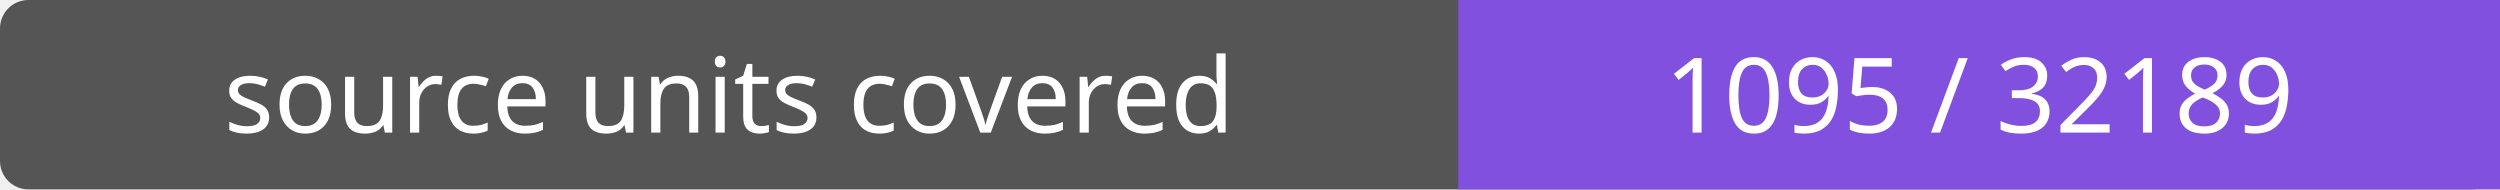
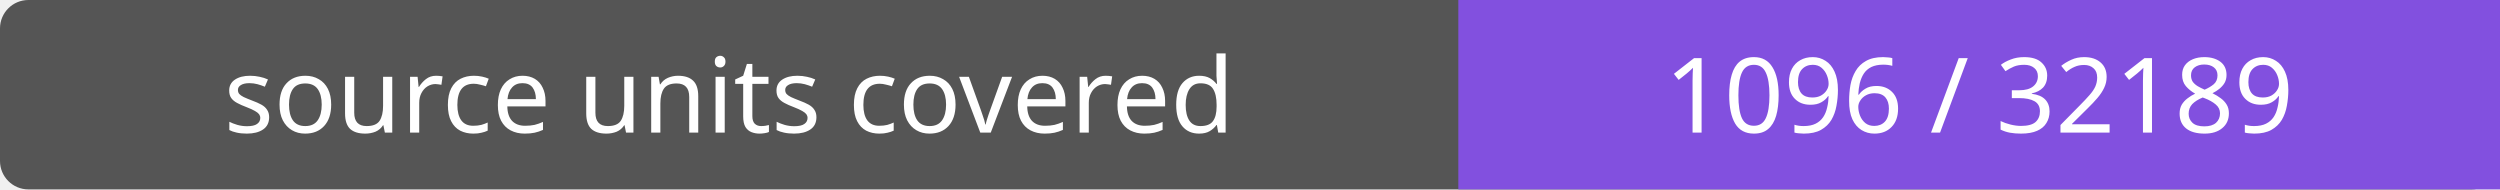
- <svg xmlns="http://www.w3.org/2000/svg" width="264" height="20" role="img" aria-label="source units covered: 1095 / 32189">
+ <svg xmlns="http://www.w3.org/2000/svg" width="264" height="20" role="img" aria-label="source units covered: 1096 / 32189">
  <rect width="264" height="20" rx="3" fill="#555" />
  <path fill="#8250df" d="M154 0h110v20H154z" />
  <g fill="#fff" text-anchor="middle" font-family="Verdana,sans-serif" font-size="11">
    <text x="77.0" y="14">source units covered</text>
-     <text x="209.0" y="14">1095 / 32189</text>
+     <text x="209.0" y="14">1096 / 32189</text>
  </g>
</svg>
